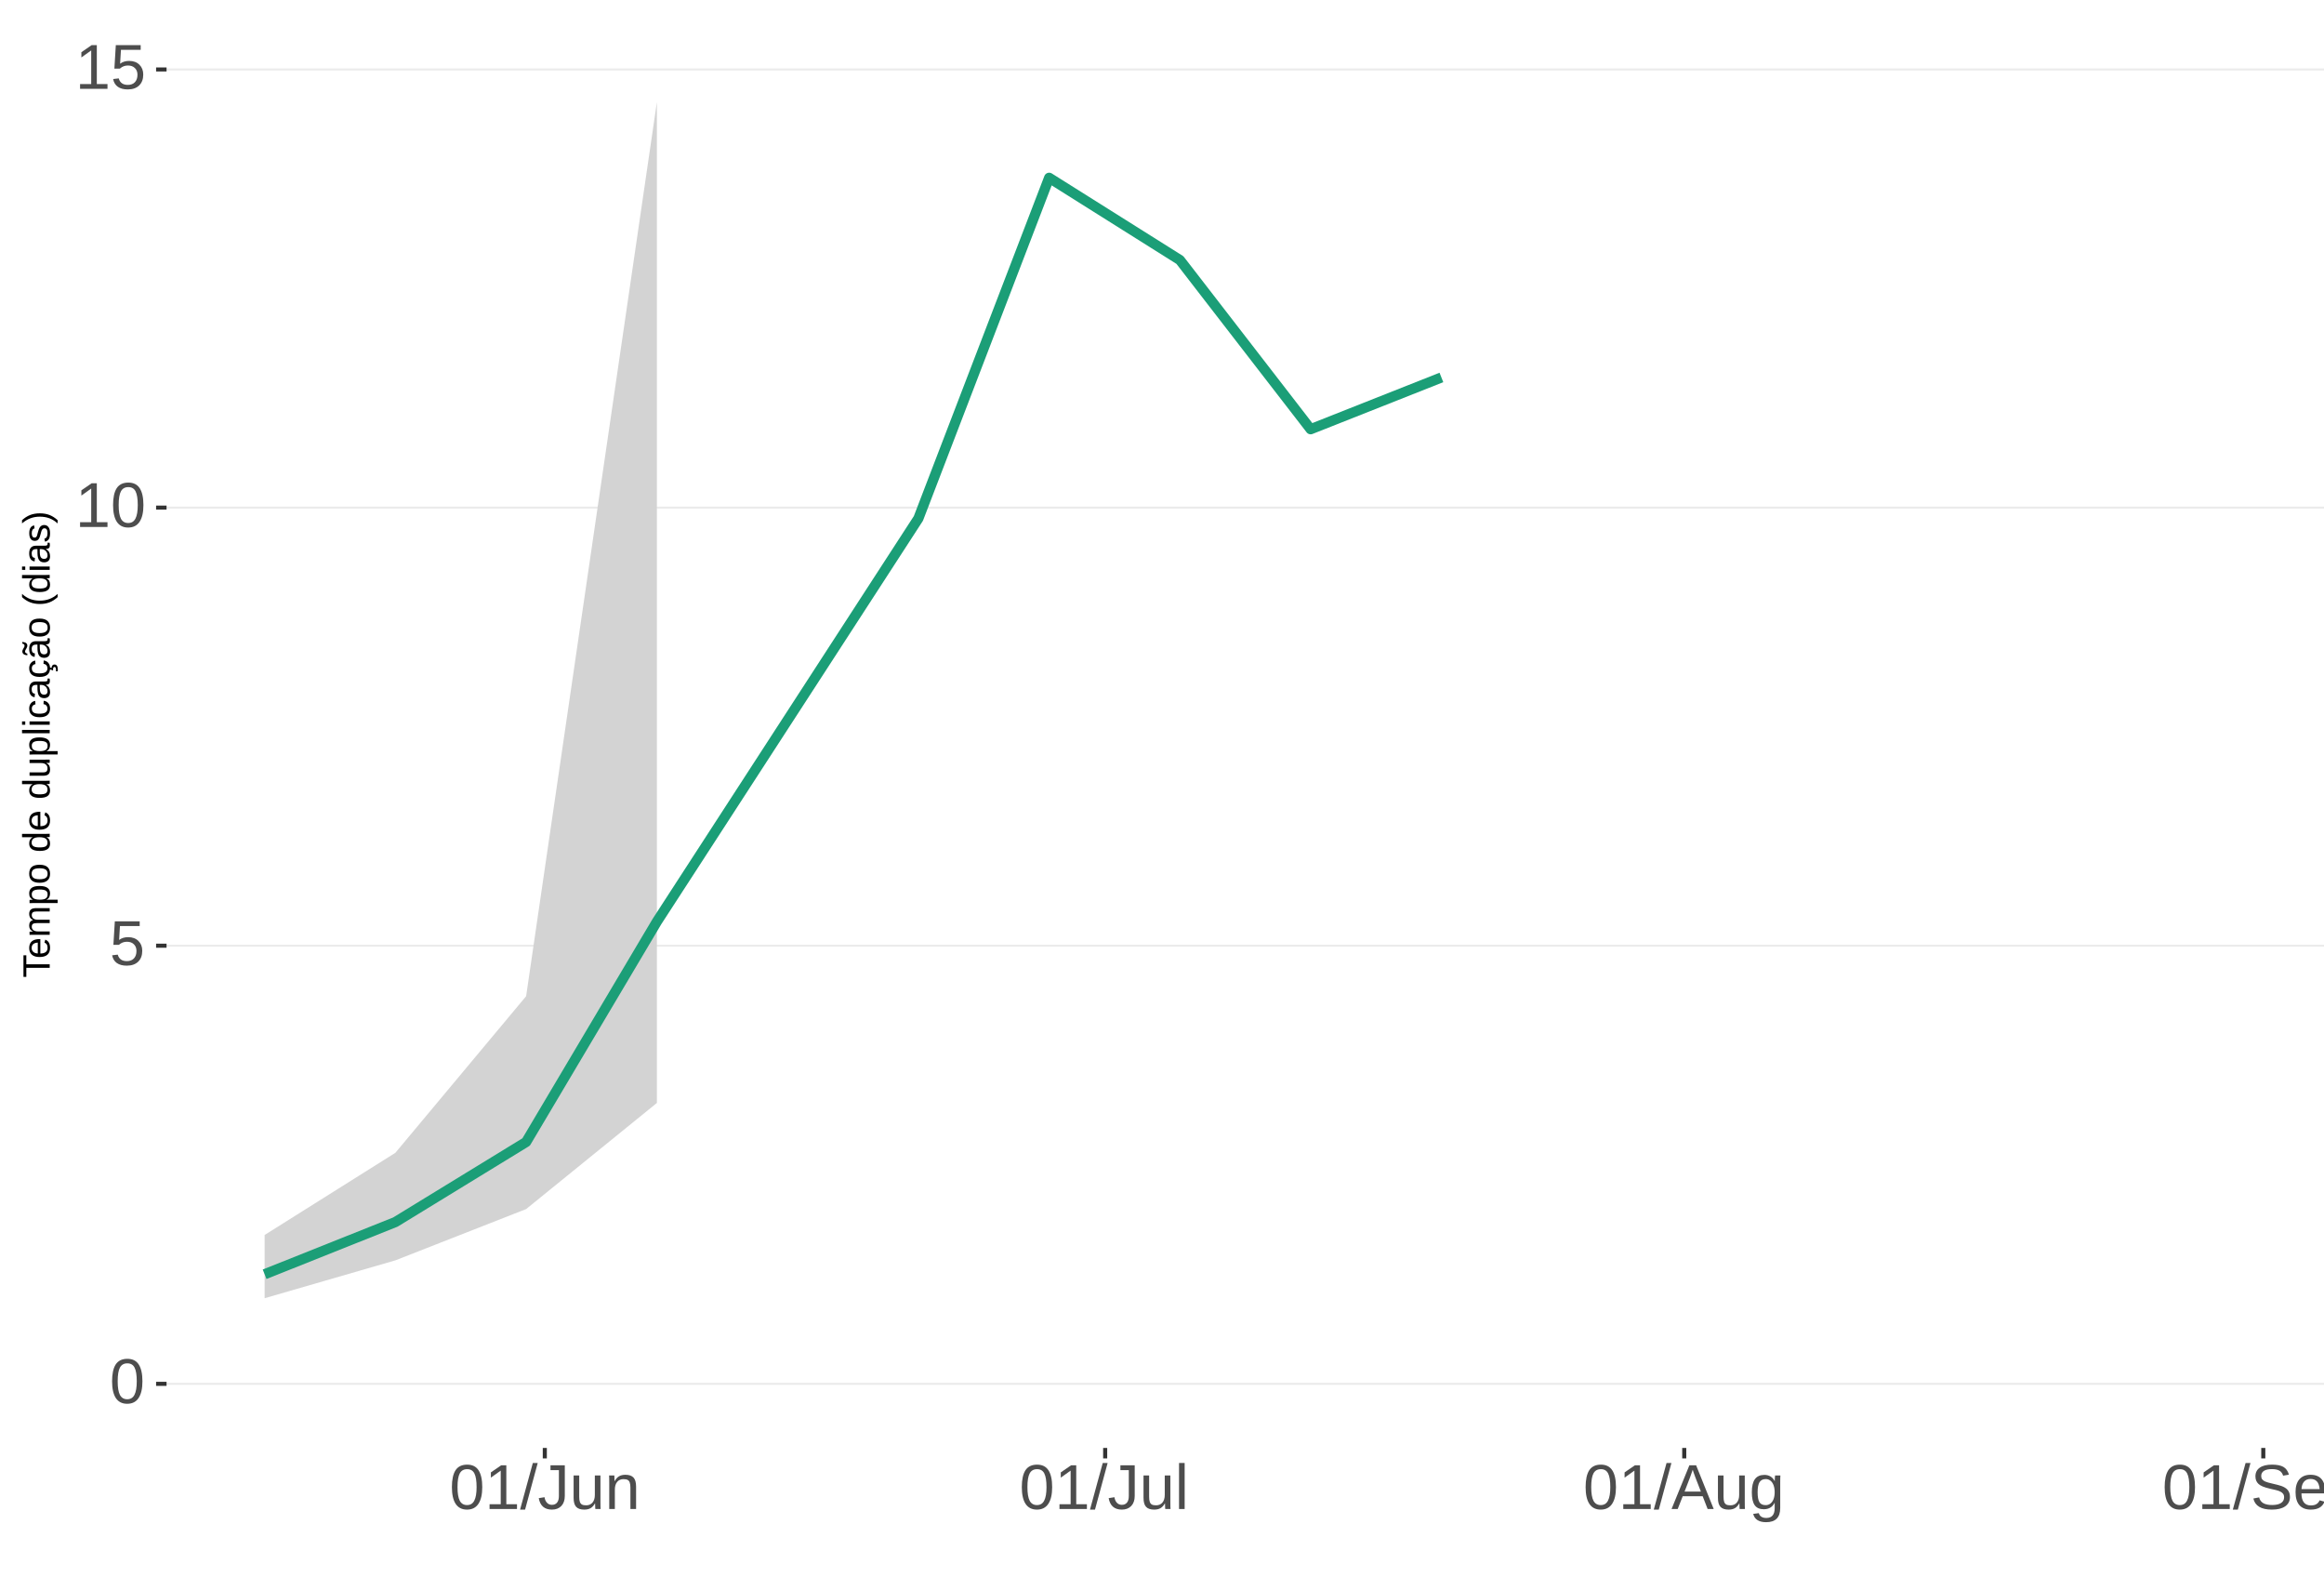
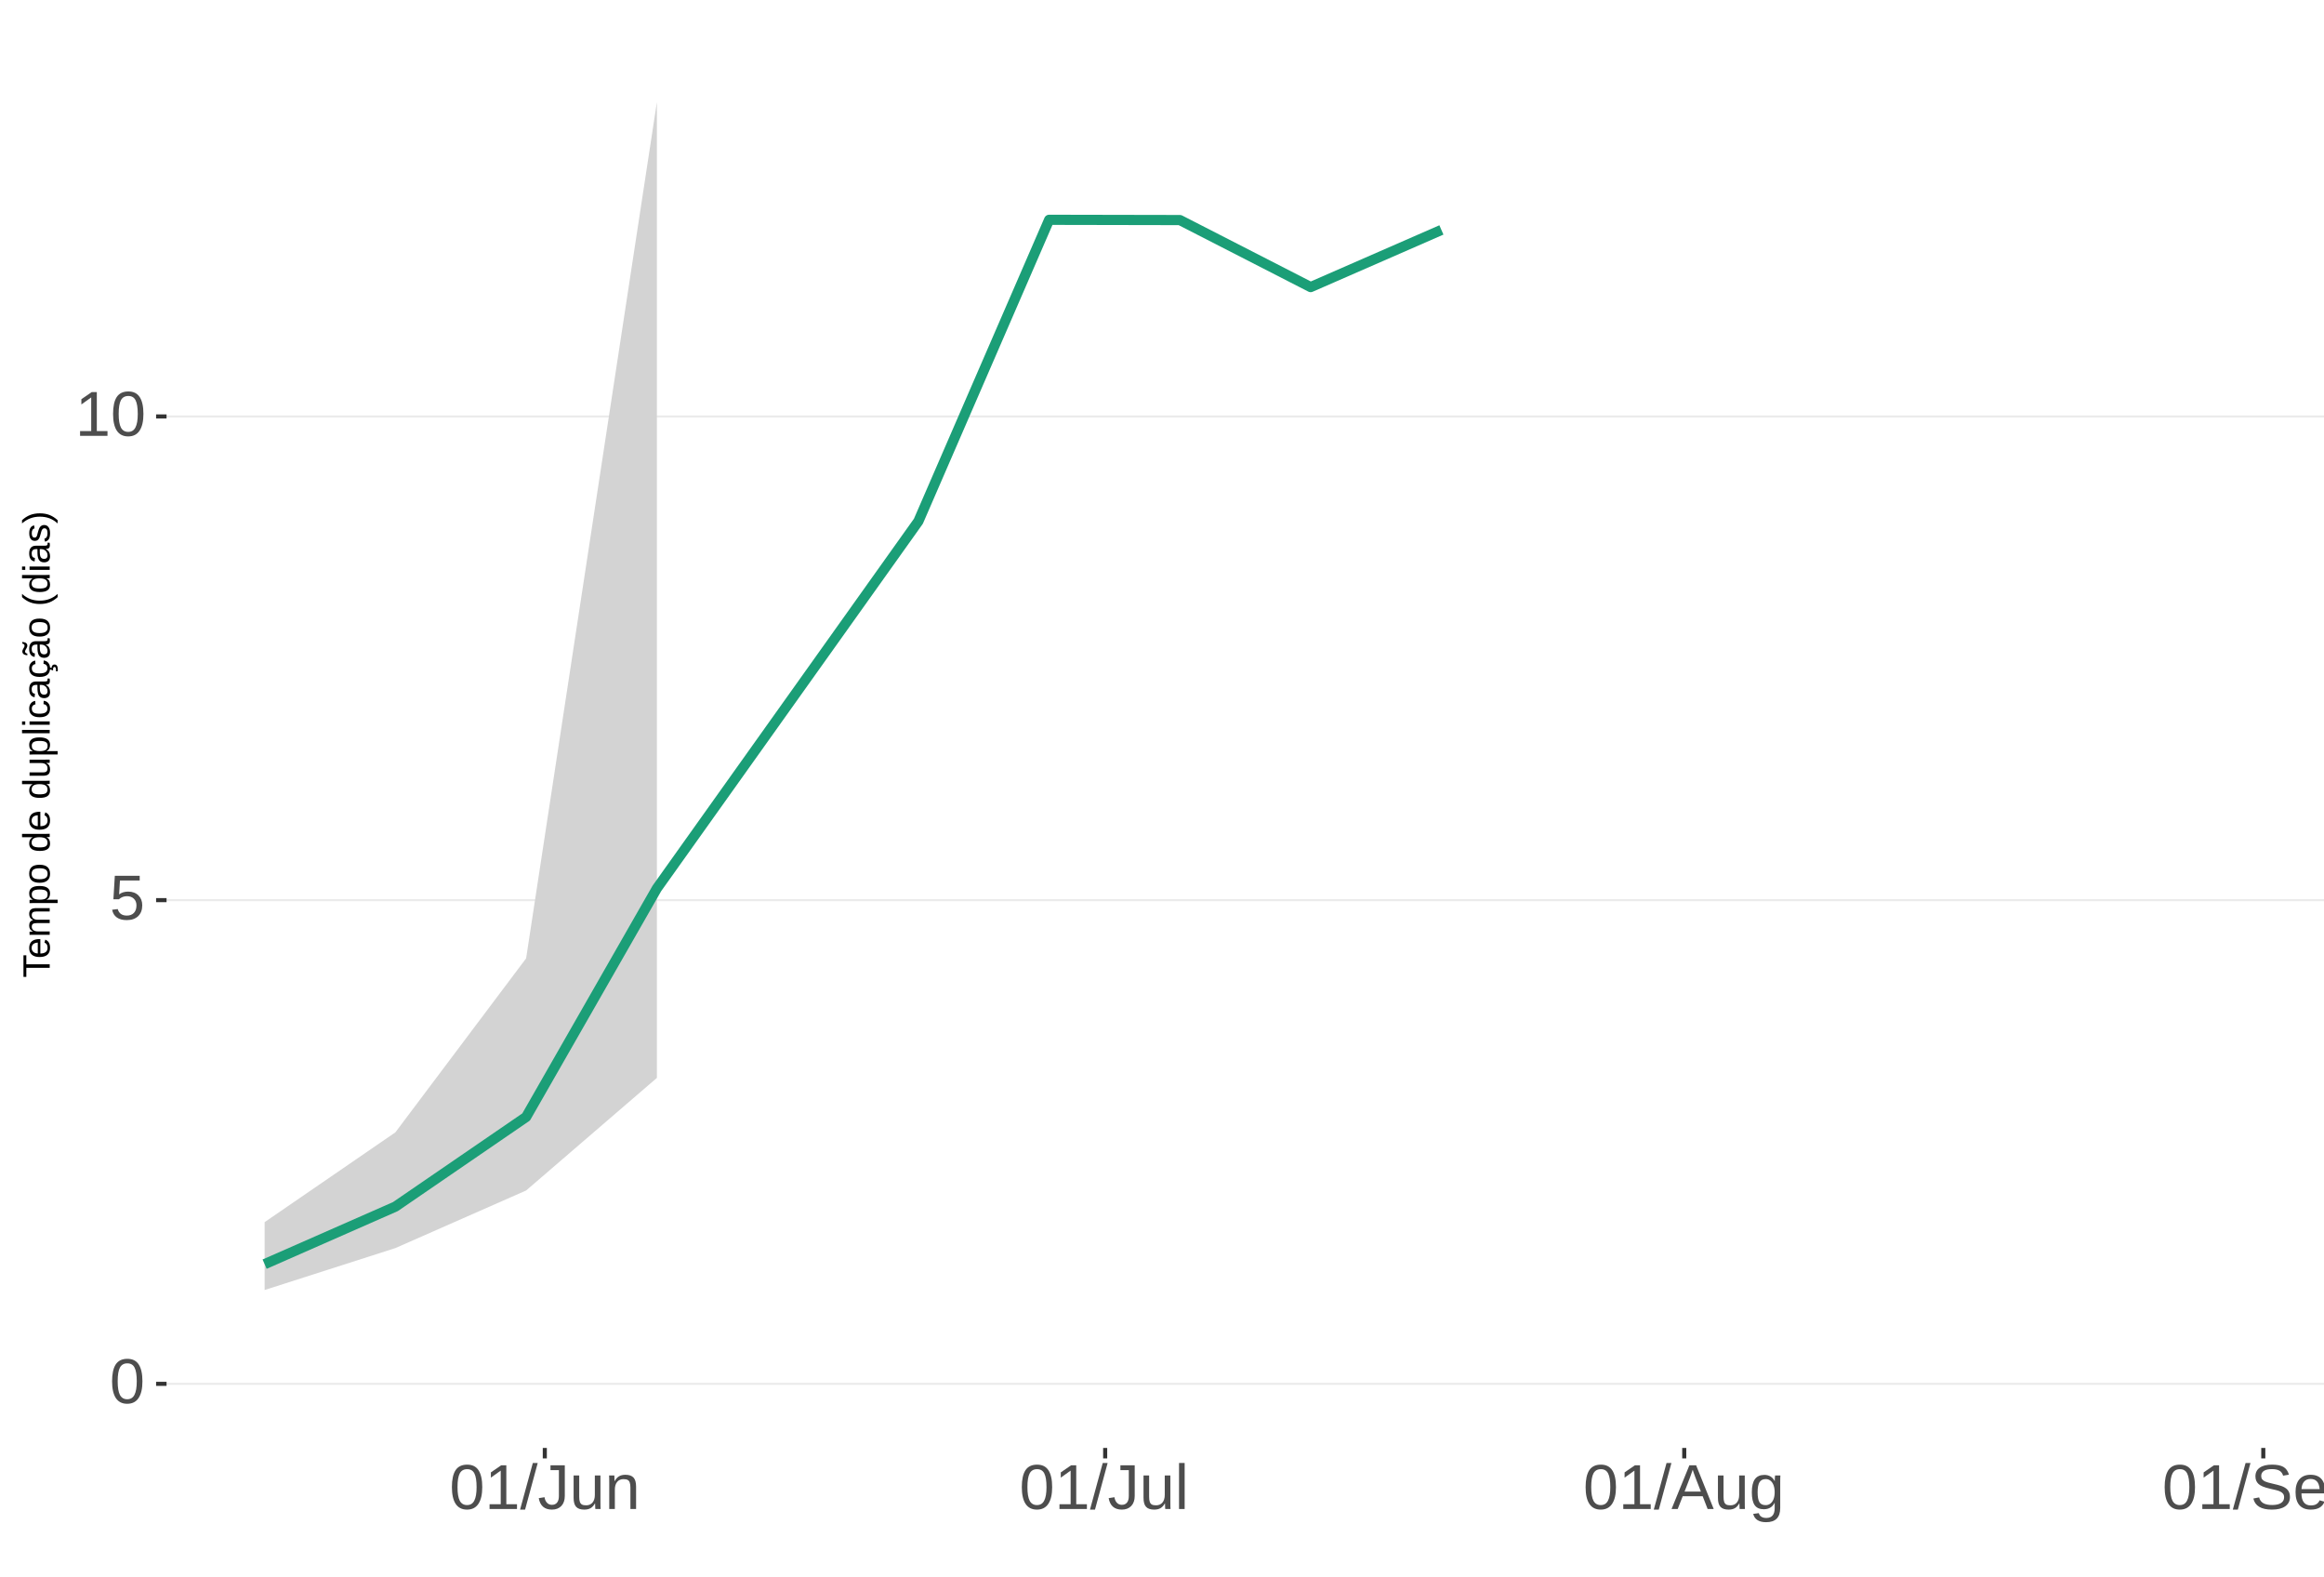
<svg xmlns="http://www.w3.org/2000/svg" xmlns:xlink="http://www.w3.org/1999/xlink" width="609pt" height="413pt" viewBox="0 0 609 413" version="1.1">
  <defs>
    <g>
      <symbol overflow="visible" id="glyph0-0">
        <path style="stroke:none;" d="M 1.672 -11.453 L 10.812 -11.453 L 10.812 0 L 1.672 0 Z M 2.281 -10.844 L 2.281 -0.625 L 10.203 -0.625 L 10.203 -10.844 Z M 2.281 -10.844 " />
      </symbol>
      <symbol overflow="visible" id="glyph0-1">
        <path style="stroke:none;" d="M 8.609 -5.734 C 8.609 -3.816 8.27 -2.352 7.594 -1.344 C 6.926 -0.344 5.93 0.156 4.609 0.156 C 3.297 0.156 2.305 -0.344 1.641 -1.344 C 0.984 -2.344 0.656 -3.805 0.656 -5.734 C 0.656 -7.703 0.973 -9.176 1.609 -10.156 C 2.254 -11.133 3.27 -11.625 4.656 -11.625 C 6.008 -11.625 7.004 -11.129 7.641 -10.141 C 8.285 -9.148 8.609 -7.68 8.609 -5.734 Z M 7.125 -5.734 C 7.125 -7.391 6.93 -8.586 6.547 -9.328 C 6.172 -10.066 5.539 -10.438 4.656 -10.438 C 3.758 -10.438 3.113 -10.07 2.719 -9.344 C 2.32 -8.613 2.125 -7.41 2.125 -5.734 C 2.125 -4.109 2.32 -2.914 2.719 -2.156 C 3.125 -1.406 3.758 -1.031 4.625 -1.031 C 5.488 -1.031 6.117 -1.414 6.516 -2.188 C 6.922 -2.957 7.125 -4.141 7.125 -5.734 Z M 7.125 -5.734 " />
      </symbol>
      <symbol overflow="visible" id="glyph0-2">
        <path style="stroke:none;" d="M 8.562 -3.734 C 8.562 -2.523 8.203 -1.57 7.484 -0.875 C 6.766 -0.188 5.77 0.156 4.5 0.156 C 3.426 0.156 2.562 -0.07 1.906 -0.531 C 1.25 -1 0.836 -1.676 0.672 -2.562 L 2.141 -2.734 C 2.453 -1.598 3.25 -1.031 4.531 -1.031 C 5.312 -1.031 5.926 -1.266 6.375 -1.734 C 6.82 -2.211 7.047 -2.867 7.047 -3.703 C 7.047 -4.422 6.82 -5 6.375 -5.438 C 5.926 -5.883 5.32 -6.109 4.562 -6.109 C 4.164 -6.109 3.797 -6.047 3.453 -5.922 C 3.109 -5.797 2.77 -5.586 2.438 -5.297 L 1 -5.297 L 1.375 -11.453 L 7.891 -11.453 L 7.891 -10.219 L 2.719 -10.219 L 2.5 -6.578 C 3.133 -7.066 3.922 -7.312 4.859 -7.312 C 5.992 -7.312 6.895 -6.977 7.562 -6.312 C 8.227 -5.656 8.562 -4.797 8.562 -3.734 Z M 8.562 -3.734 " />
      </symbol>
      <symbol overflow="visible" id="glyph0-3">
        <path style="stroke:none;" d="M 1.266 0 L 1.266 -1.25 L 4.188 -1.25 L 4.188 -10.062 L 1.609 -8.219 L 1.609 -9.594 L 4.312 -11.453 L 5.656 -11.453 L 5.656 -1.25 L 8.453 -1.25 L 8.453 0 Z M 1.266 0 " />
      </symbol>
      <symbol overflow="visible" id="glyph0-4">
        <path style="stroke:none;" d="M 0 0.156 L 3.344 -12.062 L 4.625 -12.062 L 1.312 0.156 Z M 0 0.156 " />
      </symbol>
      <symbol overflow="visible" id="glyph0-5">
        <path style="stroke:none;" d="M 3.719 0.156 C 1.781 0.156 0.629 -0.844 0.266 -2.844 L 1.781 -3.094 C 1.875 -2.469 2.094 -1.977 2.438 -1.625 C 2.781 -1.27 3.207 -1.094 3.719 -1.094 C 4.289 -1.094 4.738 -1.285 5.062 -1.672 C 5.383 -2.066 5.547 -2.641 5.547 -3.391 L 5.547 -10.188 L 3.344 -10.188 L 3.344 -11.453 L 7.094 -11.453 L 7.094 -3.422 C 7.094 -2.305 6.789 -1.43 6.188 -0.797 C 5.582 -0.16 4.758 0.156 3.719 0.156 Z M 3.719 0.156 " />
      </symbol>
      <symbol overflow="visible" id="glyph0-6">
        <path style="stroke:none;" d="M 2.547 -8.797 L 2.547 -3.219 C 2.547 -2.633 2.602 -2.18 2.719 -1.859 C 2.832 -1.547 3.016 -1.316 3.266 -1.172 C 3.516 -1.035 3.883 -0.969 4.375 -0.969 C 5.07 -0.969 5.625 -1.207 6.031 -1.688 C 6.438 -2.176 6.641 -2.848 6.641 -3.703 L 6.641 -8.797 L 8.109 -8.797 L 8.109 -1.875 C 8.109 -0.852 8.125 -0.227 8.156 0 L 6.781 0 C 6.77 -0.031 6.758 -0.102 6.75 -0.219 C 6.75 -0.344 6.742 -0.477 6.734 -0.625 C 6.723 -0.781 6.711 -1.07 6.703 -1.5 L 6.688 -1.5 C 6.352 -0.895 5.961 -0.469 5.516 -0.219 C 5.078 0.031 4.531 0.156 3.875 0.156 C 2.906 0.156 2.195 -0.082 1.75 -0.562 C 1.301 -1.039 1.078 -1.832 1.078 -2.938 L 1.078 -8.797 Z M 2.547 -8.797 " />
      </symbol>
      <symbol overflow="visible" id="glyph0-7">
        <path style="stroke:none;" d="M 6.703 0 L 6.703 -5.578 C 6.703 -6.16 6.645 -6.609 6.531 -6.922 C 6.426 -7.242 6.25 -7.473 6 -7.609 C 5.75 -7.754 5.379 -7.828 4.891 -7.828 C 4.191 -7.828 3.641 -7.586 3.234 -7.109 C 2.828 -6.629 2.625 -5.957 2.625 -5.094 L 2.625 0 L 1.156 0 L 1.156 -6.922 C 1.156 -7.941 1.141 -8.566 1.109 -8.797 L 2.484 -8.797 C 2.492 -8.773 2.5 -8.703 2.5 -8.578 C 2.508 -8.461 2.516 -8.328 2.516 -8.172 C 2.523 -8.016 2.535 -7.723 2.547 -7.297 L 2.578 -7.297 C 2.91 -7.898 3.297 -8.328 3.734 -8.578 C 4.18 -8.836 4.734 -8.969 5.391 -8.969 C 6.359 -8.969 7.066 -8.723 7.516 -8.234 C 7.961 -7.754 8.188 -6.961 8.188 -5.859 L 8.188 0 Z M 6.703 0 " />
      </symbol>
      <symbol overflow="visible" id="glyph0-8">
        <path style="stroke:none;" d="M 1.125 0 L 1.125 -12.062 L 2.594 -12.062 L 2.594 0 Z M 1.125 0 " />
      </symbol>
      <symbol overflow="visible" id="glyph0-9">
        <path style="stroke:none;" d="M 9.484 0 L 8.188 -3.344 L 2.953 -3.344 L 1.641 0 L 0.031 0 L 4.703 -11.453 L 6.469 -11.453 L 11.078 0 Z M 5.578 -10.281 L 5.5 -10.062 C 5.363 -9.613 5.16 -9.035 4.891 -8.328 L 3.438 -4.562 L 7.719 -4.562 L 6.25 -8.344 C 6.094 -8.719 5.941 -9.141 5.797 -9.609 Z M 5.578 -10.281 " />
      </symbol>
      <symbol overflow="visible" id="glyph0-10">
        <path style="stroke:none;" d="M 4.453 3.453 C 3.492 3.453 2.727 3.266 2.156 2.891 C 1.594 2.516 1.227 1.977 1.062 1.281 L 2.531 1.078 C 2.633 1.484 2.852 1.797 3.188 2.016 C 3.52 2.234 3.957 2.344 4.5 2.344 C 5.957 2.344 6.688 1.488 6.688 -0.219 L 6.688 -1.641 L 6.672 -1.641 C 6.391 -1.066 6.008 -0.641 5.531 -0.359 C 5.051 -0.078 4.488 0.062 3.844 0.062 C 2.758 0.062 1.961 -0.289 1.453 -1 C 0.953 -1.719 0.703 -2.848 0.703 -4.391 C 0.703 -5.941 0.973 -7.086 1.516 -7.828 C 2.055 -8.566 2.883 -8.938 4 -8.938 C 4.625 -8.938 5.164 -8.789 5.625 -8.5 C 6.082 -8.219 6.438 -7.816 6.688 -7.297 L 6.703 -7.297 C 6.703 -7.461 6.711 -7.742 6.734 -8.141 C 6.754 -8.547 6.773 -8.766 6.797 -8.797 L 8.188 -8.797 C 8.156 -8.504 8.141 -7.898 8.141 -6.984 L 8.141 -0.25 C 8.141 2.219 6.91 3.453 4.453 3.453 Z M 6.688 -4.406 C 6.688 -5.113 6.586 -5.727 6.391 -6.25 C 6.191 -6.77 5.914 -7.164 5.562 -7.438 C 5.207 -7.707 4.805 -7.844 4.359 -7.844 C 3.609 -7.844 3.062 -7.57 2.719 -7.031 C 2.383 -6.488 2.219 -5.613 2.219 -4.406 C 2.219 -3.195 2.375 -2.328 2.688 -1.797 C 3.008 -1.273 3.555 -1.016 4.328 -1.016 C 4.797 -1.016 5.207 -1.148 5.562 -1.422 C 5.914 -1.691 6.191 -2.078 6.391 -2.578 C 6.586 -3.086 6.688 -3.695 6.688 -4.406 Z M 6.688 -4.406 " />
      </symbol>
      <symbol overflow="visible" id="glyph0-11">
        <path style="stroke:none;" d="M 10.344 -3.156 C 10.344 -2.102 9.926 -1.285 9.094 -0.703 C 8.27 -0.129 7.109 0.156 5.609 0.156 C 2.816 0.156 1.195 -0.812 0.75 -2.75 L 2.266 -3.047 C 2.43 -2.359 2.797 -1.852 3.359 -1.531 C 3.93 -1.207 4.703 -1.047 5.672 -1.047 C 6.672 -1.047 7.441 -1.219 7.984 -1.562 C 8.535 -1.906 8.812 -2.41 8.812 -3.078 C 8.812 -3.453 8.723 -3.754 8.547 -3.984 C 8.379 -4.223 8.141 -4.414 7.828 -4.562 C 7.523 -4.719 7.156 -4.848 6.719 -4.953 C 6.289 -5.055 5.816 -5.164 5.297 -5.281 C 4.391 -5.488 3.703 -5.691 3.234 -5.891 C 2.766 -6.086 2.395 -6.305 2.125 -6.547 C 1.852 -6.797 1.645 -7.086 1.5 -7.422 C 1.363 -7.754 1.297 -8.133 1.297 -8.562 C 1.297 -9.539 1.672 -10.297 2.422 -10.828 C 3.172 -11.359 4.242 -11.625 5.641 -11.625 C 6.941 -11.625 7.938 -11.426 8.625 -11.031 C 9.312 -10.633 9.797 -9.957 10.078 -9 L 8.547 -8.734 C 8.379 -9.336 8.055 -9.773 7.578 -10.047 C 7.109 -10.316 6.457 -10.453 5.625 -10.453 C 4.707 -10.453 4.008 -10.301 3.531 -10 C 3.051 -9.695 2.812 -9.242 2.812 -8.641 C 2.812 -8.285 2.898 -7.992 3.078 -7.766 C 3.266 -7.535 3.535 -7.344 3.891 -7.188 C 4.242 -7.031 4.945 -6.832 6 -6.594 C 6.352 -6.508 6.703 -6.426 7.047 -6.344 C 7.398 -6.258 7.738 -6.16 8.062 -6.047 C 8.383 -5.93 8.68 -5.797 8.953 -5.641 C 9.234 -5.484 9.477 -5.289 9.688 -5.062 C 9.895 -4.832 10.055 -4.562 10.172 -4.25 C 10.285 -3.945 10.344 -3.582 10.344 -3.156 Z M 10.344 -3.156 " />
      </symbol>
      <symbol overflow="visible" id="glyph0-12">
        <path style="stroke:none;" d="M 2.25 -4.094 C 2.25 -3.082 2.457 -2.301 2.875 -1.75 C 3.289 -1.207 3.898 -0.938 4.703 -0.938 C 5.336 -0.938 5.844 -1.062 6.219 -1.312 C 6.602 -1.57 6.863 -1.895 7 -2.281 L 8.281 -1.922 C 7.758 -0.535 6.566 0.156 4.703 0.156 C 3.398 0.156 2.406 -0.227 1.719 -1 C 1.039 -1.77 0.703 -2.922 0.703 -4.453 C 0.703 -5.91 1.039 -7.023 1.719 -7.797 C 2.406 -8.578 3.379 -8.969 4.641 -8.969 C 7.223 -8.969 8.516 -7.406 8.516 -4.281 L 8.516 -4.094 Z M 7.016 -5.219 C 6.93 -6.145 6.691 -6.816 6.297 -7.234 C 5.91 -7.66 5.352 -7.875 4.625 -7.875 C 3.906 -7.875 3.336 -7.633 2.922 -7.156 C 2.516 -6.688 2.297 -6.039 2.266 -5.219 Z M 7.016 -5.219 " />
      </symbol>
      <symbol overflow="visible" id="glyph0-13">
        <path style="stroke:none;" d="M 8.562 -4.438 C 8.562 -1.375 7.484 0.156 5.328 0.156 C 3.973 0.156 3.062 -0.348 2.594 -1.359 L 2.547 -1.359 C 2.578 -1.316 2.594 -0.859 2.594 0.016 L 2.594 3.453 L 1.125 3.453 L 1.125 -7 C 1.125 -7.906 1.109 -8.504 1.078 -8.797 L 2.484 -8.797 C 2.492 -8.773 2.504 -8.695 2.516 -8.562 C 2.523 -8.438 2.535 -8.234 2.547 -7.953 C 2.555 -7.68 2.562 -7.492 2.562 -7.391 L 2.609 -7.391 C 2.867 -7.93 3.211 -8.328 3.641 -8.578 C 4.066 -8.828 4.629 -8.953 5.328 -8.953 C 6.41 -8.953 7.219 -8.586 7.75 -7.859 C 8.289 -7.141 8.562 -6 8.562 -4.438 Z M 7.031 -4.406 C 7.031 -5.633 6.863 -6.508 6.531 -7.031 C 6.195 -7.562 5.672 -7.828 4.953 -7.828 C 4.367 -7.828 3.91 -7.703 3.578 -7.453 C 3.254 -7.211 3.008 -6.832 2.844 -6.312 C 2.676 -5.789 2.594 -5.117 2.594 -4.297 C 2.594 -3.141 2.773 -2.285 3.141 -1.734 C 3.504 -1.191 4.102 -0.922 4.938 -0.922 C 5.664 -0.922 6.195 -1.188 6.531 -1.719 C 6.863 -2.25 7.031 -3.145 7.031 -4.406 Z M 7.031 -4.406 " />
      </symbol>
      <symbol overflow="visible" id="glyph1-0">
        <path style="stroke:none;" d="M -6.875 -1 L -6.875 -6.5 L 0 -6.5 L 0 -1 Z M -6.516 -1.375 L -0.375 -1.375 L -0.375 -6.125 L -6.516 -6.125 Z M -6.516 -1.375 " />
      </symbol>
      <symbol overflow="visible" id="glyph1-1">
        <path style="stroke:none;" d="M -6.125 -3.516 L 0 -3.516 L 0 -2.594 L -6.125 -2.594 L -6.125 -0.219 L -6.875 -0.219 L -6.875 -5.875 L -6.125 -5.875 Z M -6.125 -3.516 " />
      </symbol>
      <symbol overflow="visible" id="glyph1-2">
        <path style="stroke:none;" d="M -2.453 -1.344 C -1.848 -1.344 -1.379 -1.469 -1.047 -1.719 C -0.723 -1.969 -0.562 -2.336 -0.562 -2.828 C -0.562 -3.203 -0.633 -3.504 -0.781 -3.734 C -0.938 -3.961 -1.133 -4.117 -1.375 -4.203 L -1.156 -4.969 C -0.32 -4.656 0.094 -3.941 0.094 -2.828 C 0.094 -2.047 -0.133 -1.445 -0.594 -1.031 C -1.062 -0.625 -1.754 -0.422 -2.672 -0.422 C -3.547 -0.422 -4.211 -0.625 -4.672 -1.031 C -5.141 -1.445 -5.375 -2.031 -5.375 -2.781 C -5.375 -4.344 -4.441 -5.125 -2.578 -5.125 L -2.453 -5.125 Z M -3.125 -4.203 C -3.688 -4.16 -4.094 -4.02 -4.344 -3.781 C -4.602 -3.551 -4.734 -3.219 -4.734 -2.781 C -4.734 -2.352 -4.586 -2.016 -4.297 -1.766 C -4.016 -1.516 -3.625 -1.379 -3.125 -1.359 Z M -3.125 -4.203 " />
      </symbol>
      <symbol overflow="visible" id="glyph1-3">
        <path style="stroke:none;" d="M 0 -3.75 L -3.344 -3.75 C -3.852 -3.75 -4.207 -3.676 -4.406 -3.531 C -4.602 -3.395 -4.703 -3.145 -4.703 -2.781 C -4.703 -2.406 -4.555 -2.109 -4.266 -1.891 C -3.984 -1.672 -3.582 -1.562 -3.062 -1.562 L 0 -1.562 L 0 -0.688 L -4.156 -0.688 C -4.77 -0.688 -5.145 -0.68 -5.281 -0.672 L -5.281 -1.5 C -5.27 -1.5 -5.227 -1.5 -5.156 -1.5 C -5.082 -1.508 -5 -1.516 -4.906 -1.516 C -4.812 -1.523 -4.633 -1.531 -4.375 -1.531 L -4.375 -1.547 C -4.75 -1.734 -5.008 -1.945 -5.156 -2.188 C -5.301 -2.438 -5.375 -2.738 -5.375 -3.094 C -5.375 -3.488 -5.297 -3.801 -5.141 -4.031 C -4.984 -4.27 -4.727 -4.438 -4.375 -4.531 L -4.375 -4.547 C -4.727 -4.723 -4.984 -4.941 -5.141 -5.203 C -5.297 -5.461 -5.375 -5.773 -5.375 -6.141 C -5.375 -6.672 -5.227 -7.055 -4.938 -7.297 C -4.656 -7.547 -4.18 -7.672 -3.516 -7.672 L 0 -7.672 L 0 -6.797 L -3.344 -6.797 C -3.852 -6.797 -4.207 -6.723 -4.406 -6.578 C -4.602 -6.441 -4.703 -6.191 -4.703 -5.828 C -4.703 -5.453 -4.555 -5.156 -4.266 -4.938 C -3.984 -4.727 -3.582 -4.625 -3.062 -4.625 L 0 -4.625 Z M 0 -3.75 " />
      </symbol>
      <symbol overflow="visible" id="glyph1-4">
        <path style="stroke:none;" d="M -2.672 -5.141 C -0.828 -5.141 0.094 -4.492 0.094 -3.203 C 0.094 -2.391 -0.211 -1.844 -0.828 -1.562 L -0.828 -1.531 C -0.797 -1.539 -0.516 -1.547 0.016 -1.547 L 2.078 -1.547 L 2.078 -0.672 L -4.203 -0.672 C -4.742 -0.672 -5.102 -0.66 -5.281 -0.641 L -5.281 -1.5 C -5.27 -1.5 -5.223 -1.5 -5.141 -1.5 C -5.066 -1.508 -4.945 -1.52 -4.781 -1.531 C -4.613 -1.539 -4.5 -1.547 -4.438 -1.547 L -4.438 -1.562 C -4.758 -1.719 -4.992 -1.922 -5.141 -2.172 C -5.297 -2.43 -5.375 -2.773 -5.375 -3.203 C -5.375 -3.848 -5.156 -4.332 -4.719 -4.656 C -4.281 -4.977 -3.598 -5.141 -2.672 -5.141 Z M -2.641 -4.219 C -3.379 -4.219 -3.906 -4.117 -4.219 -3.922 C -4.539 -3.723 -4.703 -3.406 -4.703 -2.969 C -4.703 -2.625 -4.629 -2.352 -4.484 -2.156 C -4.336 -1.957 -4.109 -1.805 -3.797 -1.703 C -3.484 -1.598 -3.078 -1.547 -2.578 -1.547 C -1.879 -1.547 -1.363 -1.656 -1.031 -1.875 C -0.707 -2.102 -0.547 -2.469 -0.547 -2.969 C -0.547 -3.406 -0.707 -3.723 -1.031 -3.922 C -1.352 -4.117 -1.891 -4.219 -2.641 -4.219 Z M -2.641 -4.219 " />
      </symbol>
      <symbol overflow="visible" id="glyph1-5">
        <path style="stroke:none;" d="M -2.641 -5.141 C -1.723 -5.141 -1.035 -4.938 -0.578 -4.531 C -0.129 -4.125 0.094 -3.535 0.094 -2.766 C 0.094 -1.992 -0.141 -1.41 -0.609 -1.016 C -1.078 -0.617 -1.754 -0.422 -2.641 -0.422 C -4.461 -0.422 -5.375 -1.207 -5.375 -2.781 C -5.375 -3.594 -5.148 -4.188 -4.703 -4.562 C -4.266 -4.945 -3.578 -5.141 -2.641 -5.141 Z M -2.641 -4.219 C -3.367 -4.219 -3.898 -4.109 -4.234 -3.891 C -4.566 -3.672 -4.734 -3.305 -4.734 -2.797 C -4.734 -2.285 -4.562 -1.914 -4.219 -1.688 C -3.883 -1.457 -3.359 -1.344 -2.641 -1.344 C -1.953 -1.344 -1.43 -1.453 -1.078 -1.672 C -0.723 -1.898 -0.547 -2.258 -0.547 -2.75 C -0.547 -3.281 -0.711 -3.656 -1.047 -3.875 C -1.391 -4.102 -1.922 -4.219 -2.641 -4.219 Z M -2.641 -4.219 " />
      </symbol>
      <symbol overflow="visible" id="glyph1-6">
        <path style="stroke:none;" d="" />
      </symbol>
      <symbol overflow="visible" id="glyph1-7">
        <path style="stroke:none;" d="M -0.844 -4.016 C -0.508 -3.848 -0.27 -3.629 -0.125 -3.359 C 0.02 -3.086 0.094 -2.754 0.094 -2.359 C 0.094 -1.691 -0.129 -1.203 -0.578 -0.891 C -1.023 -0.578 -1.707 -0.422 -2.625 -0.422 C -4.457 -0.422 -5.375 -1.066 -5.375 -2.359 C -5.375 -2.766 -5.301 -3.098 -5.156 -3.359 C -5.008 -3.629 -4.781 -3.848 -4.469 -4.016 L -7.25 -4.016 L -7.25 -4.891 L -1.094 -4.891 C -0.539 -4.891 -0.176 -4.898 0 -4.922 L 0 -4.078 C -0.051 -4.066 -0.172 -4.055 -0.359 -4.047 C -0.547 -4.035 -0.707 -4.031 -0.844 -4.031 Z M -2.641 -1.344 C -1.898 -1.344 -1.367 -1.438 -1.047 -1.625 C -0.734 -1.82 -0.578 -2.145 -0.578 -2.594 C -0.578 -3.082 -0.75 -3.441 -1.094 -3.672 C -1.438 -3.898 -1.973 -4.016 -2.703 -4.016 C -3.398 -4.016 -3.91 -3.898 -4.234 -3.672 C -4.566 -3.441 -4.734 -3.082 -4.734 -2.594 C -4.734 -2.156 -4.566 -1.836 -4.234 -1.641 C -3.91 -1.441 -3.379 -1.344 -2.641 -1.344 Z M -2.641 -1.344 " />
      </symbol>
      <symbol overflow="visible" id="glyph1-8">
        <path style="stroke:none;" d="M -5.281 -1.531 L -1.938 -1.531 C -1.582 -1.531 -1.305 -1.562 -1.109 -1.625 C -0.922 -1.695 -0.785 -1.805 -0.703 -1.953 C -0.617 -2.109 -0.578 -2.332 -0.578 -2.625 C -0.578 -3.039 -0.723 -3.367 -1.016 -3.609 C -1.305 -3.859 -1.707 -3.984 -2.219 -3.984 L -5.281 -3.984 L -5.281 -4.875 L -1.125 -4.875 C -0.508 -4.875 -0.133 -4.879 0 -4.891 L 0 -4.062 C -0.02 -4.062 -0.062 -4.055 -0.125 -4.047 C -0.195 -4.047 -0.281 -4.039 -0.375 -4.031 C -0.469 -4.031 -0.645 -4.031 -0.906 -4.031 L -0.906 -4.016 C -0.539 -3.816 -0.281 -3.582 -0.125 -3.312 C 0.02 -3.051 0.094 -2.723 0.094 -2.328 C 0.094 -1.742 -0.047 -1.316 -0.328 -1.047 C -0.617 -0.785 -1.098 -0.656 -1.766 -0.656 L -5.281 -0.656 Z M -5.281 -1.531 " />
      </symbol>
      <symbol overflow="visible" id="glyph1-9">
        <path style="stroke:none;" d="M 0 -0.672 L -7.25 -0.672 L -7.25 -1.547 L 0 -1.547 Z M 0 -0.672 " />
      </symbol>
      <symbol overflow="visible" id="glyph1-10">
        <path style="stroke:none;" d="M -6.406 -0.672 L -7.25 -0.672 L -7.25 -1.547 L -6.406 -1.547 Z M 0 -0.672 L -5.281 -0.672 L -5.281 -1.547 L 0 -1.547 Z M 0 -0.672 " />
      </symbol>
      <symbol overflow="visible" id="glyph1-11">
        <path style="stroke:none;" d="M -2.672 -1.344 C -1.961 -1.344 -1.438 -1.453 -1.094 -1.672 C -0.758 -1.891 -0.594 -2.223 -0.594 -2.672 C -0.594 -2.984 -0.676 -3.242 -0.844 -3.453 C -1.02 -3.672 -1.281 -3.801 -1.625 -3.844 L -1.578 -4.734 C -1.066 -4.672 -0.66 -4.457 -0.359 -4.094 C -0.055 -3.727 0.094 -3.266 0.094 -2.703 C 0.094 -1.961 -0.133 -1.395 -0.594 -1 C -1.062 -0.613 -1.742 -0.422 -2.641 -0.422 C -3.535 -0.422 -4.211 -0.613 -4.672 -1 C -5.141 -1.395 -5.375 -1.957 -5.375 -2.688 C -5.375 -3.227 -5.234 -3.676 -4.953 -4.031 C -4.68 -4.395 -4.297 -4.617 -3.797 -4.703 L -3.734 -3.797 C -4.023 -3.754 -4.254 -3.641 -4.422 -3.453 C -4.598 -3.266 -4.688 -3.004 -4.688 -2.672 C -4.688 -2.203 -4.531 -1.863 -4.219 -1.656 C -3.914 -1.445 -3.398 -1.344 -2.672 -1.344 Z M -2.672 -1.344 " />
      </symbol>
      <symbol overflow="visible" id="glyph1-12">
        <path style="stroke:none;" d="M 0.094 -2.016 C 0.094 -1.484 -0.047 -1.082 -0.328 -0.812 C -0.609 -0.551 -0.988 -0.422 -1.469 -0.422 C -2.02 -0.422 -2.441 -0.598 -2.734 -0.953 C -3.023 -1.316 -3.18 -1.898 -3.203 -2.703 L -3.219 -3.891 L -3.516 -3.891 C -3.941 -3.891 -4.25 -3.797 -4.438 -3.609 C -4.625 -3.43 -4.719 -3.148 -4.719 -2.766 C -4.719 -2.367 -4.648 -2.078 -4.516 -1.891 C -4.379 -1.711 -4.164 -1.609 -3.875 -1.578 L -3.953 -0.656 C -4.898 -0.812 -5.375 -1.52 -5.375 -2.781 C -5.375 -3.445 -5.223 -3.945 -4.922 -4.281 C -4.617 -4.613 -4.18 -4.781 -3.609 -4.781 L -1.328 -4.781 C -1.066 -4.781 -0.867 -4.812 -0.734 -4.875 C -0.609 -4.945 -0.547 -5.082 -0.547 -5.281 C -0.547 -5.363 -0.555 -5.457 -0.578 -5.562 L -0.031 -5.562 C 0.02 -5.344 0.047 -5.117 0.047 -4.891 C 0.047 -4.555 -0.035 -4.316 -0.203 -4.172 C -0.379 -4.023 -0.648 -3.941 -1.016 -3.922 L -1.016 -3.891 C -0.609 -3.672 -0.32 -3.41 -0.156 -3.109 C 0.008 -2.805 0.094 -2.441 0.094 -2.016 Z M -0.562 -2.219 C -0.562 -2.539 -0.633 -2.828 -0.781 -3.078 C -0.926 -3.328 -1.125 -3.523 -1.375 -3.672 C -1.633 -3.816 -1.898 -3.891 -2.172 -3.891 L -2.609 -3.891 L -2.594 -2.938 C -2.582 -2.52 -2.535 -2.203 -2.453 -1.984 C -2.379 -1.773 -2.258 -1.613 -2.094 -1.5 C -1.938 -1.383 -1.723 -1.328 -1.453 -1.328 C -1.172 -1.328 -0.953 -1.406 -0.797 -1.562 C -0.641 -1.719 -0.562 -1.938 -0.562 -2.219 Z M -0.562 -2.219 " />
      </symbol>
      <symbol overflow="visible" id="glyph1-13">
        <path style="stroke:none;" d="M -2.672 -1.344 C -1.961 -1.344 -1.438 -1.453 -1.094 -1.672 C -0.758 -1.891 -0.594 -2.223 -0.594 -2.672 C -0.594 -2.984 -0.676 -3.242 -0.844 -3.453 C -1.02 -3.672 -1.281 -3.801 -1.625 -3.844 L -1.578 -4.734 C -1.066 -4.672 -0.66 -4.457 -0.359 -4.094 C -0.055 -3.727 0.094 -3.266 0.094 -2.703 C 0.094 -1.961 -0.133 -1.395 -0.594 -1 C -1.062 -0.613 -1.742 -0.422 -2.641 -0.422 C -3.535 -0.422 -4.211 -0.613 -4.672 -1 C -5.141 -1.395 -5.375 -1.957 -5.375 -2.688 C -5.375 -3.227 -5.234 -3.676 -4.953 -4.031 C -4.68 -4.395 -4.297 -4.617 -3.797 -4.703 L -3.734 -3.797 C -4.023 -3.754 -4.254 -3.641 -4.422 -3.453 C -4.598 -3.266 -4.688 -3.004 -4.688 -2.672 C -4.688 -2.203 -4.531 -1.863 -4.219 -1.656 C -3.914 -1.445 -3.398 -1.344 -2.672 -1.344 Z M 1.234 -3.672 C 1.828 -3.672 2.125 -3.223 2.125 -2.328 C 2.125 -2.148 2.113 -2.004 2.094 -1.891 L 1.625 -1.891 C 1.645 -2.055 1.656 -2.195 1.656 -2.312 C 1.656 -2.789 1.52 -3.031 1.25 -3.031 C 1 -3.031 0.875 -2.812 0.875 -2.375 C 0.875 -2.238 0.879 -2.148 0.891 -2.109 L 0 -2.422 L 0 -2.938 L 0.484 -2.75 C 0.492 -3.062 0.566 -3.289 0.703 -3.438 C 0.836 -3.594 1.016 -3.672 1.234 -3.672 Z M 1.234 -3.672 " />
      </symbol>
      <symbol overflow="visible" id="glyph1-14">
        <path style="stroke:none;" d="M 0.094 -2.016 C 0.094 -1.484 -0.047 -1.082 -0.328 -0.812 C -0.609 -0.551 -0.988 -0.422 -1.469 -0.422 C -2.02 -0.422 -2.441 -0.598 -2.734 -0.953 C -3.023 -1.316 -3.18 -1.898 -3.203 -2.703 L -3.219 -3.891 L -3.516 -3.891 C -3.941 -3.891 -4.25 -3.797 -4.438 -3.609 C -4.625 -3.43 -4.719 -3.148 -4.719 -2.766 C -4.719 -2.367 -4.648 -2.078 -4.516 -1.891 C -4.379 -1.711 -4.164 -1.609 -3.875 -1.578 L -3.953 -0.656 C -4.898 -0.812 -5.375 -1.52 -5.375 -2.781 C -5.375 -3.445 -5.223 -3.945 -4.922 -4.281 C -4.617 -4.613 -4.18 -4.781 -3.609 -4.781 L -1.328 -4.781 C -1.066 -4.781 -0.867 -4.812 -0.734 -4.875 C -0.609 -4.945 -0.547 -5.082 -0.547 -5.281 C -0.547 -5.363 -0.555 -5.457 -0.578 -5.562 L -0.031 -5.562 C 0.02 -5.344 0.047 -5.117 0.047 -4.891 C 0.047 -4.555 -0.035 -4.316 -0.203 -4.172 C -0.379 -4.023 -0.648 -3.941 -1.016 -3.922 L -1.016 -3.891 C -0.609 -3.672 -0.32 -3.41 -0.156 -3.109 C 0.008 -2.805 0.094 -2.441 0.094 -2.016 Z M -0.562 -2.219 C -0.562 -2.539 -0.633 -2.828 -0.781 -3.078 C -0.926 -3.328 -1.125 -3.523 -1.375 -3.672 C -1.633 -3.816 -1.898 -3.891 -2.172 -3.891 L -2.609 -3.891 L -2.594 -2.938 C -2.582 -2.52 -2.535 -2.203 -2.453 -1.984 C -2.379 -1.773 -2.258 -1.613 -2.094 -1.5 C -1.938 -1.383 -1.723 -1.328 -1.453 -1.328 C -1.172 -1.328 -0.953 -1.406 -0.797 -1.562 C -0.641 -1.719 -0.562 -1.938 -0.562 -2.219 Z M -5.859 -3.609 C -5.859 -3.473 -5.891 -3.332 -5.953 -3.188 C -6.016 -3.051 -6.082 -2.922 -6.156 -2.797 C -6.227 -2.672 -6.297 -2.551 -6.359 -2.438 C -6.422 -2.32 -6.453 -2.211 -6.453 -2.109 C -6.453 -1.93 -6.398 -1.797 -6.297 -1.703 C -6.191 -1.617 -6.047 -1.562 -5.859 -1.531 L -5.859 -1.094 C -6.191 -1.125 -6.441 -1.176 -6.609 -1.25 C -6.785 -1.332 -6.922 -1.441 -7.016 -1.578 C -7.117 -1.711 -7.172 -1.879 -7.172 -2.078 C -7.172 -2.223 -7.141 -2.363 -7.078 -2.5 C -7.023 -2.633 -6.957 -2.766 -6.875 -2.891 C -6.801 -3.023 -6.734 -3.145 -6.672 -3.25 C -6.617 -3.363 -6.594 -3.473 -6.594 -3.578 C -6.594 -3.898 -6.785 -4.086 -7.172 -4.141 L -7.172 -4.594 C -6.691 -4.539 -6.352 -4.43 -6.156 -4.266 C -5.957 -4.098 -5.859 -3.879 -5.859 -3.609 Z M -5.859 -3.609 " />
      </symbol>
      <symbol overflow="visible" id="glyph1-15">
        <path style="stroke:none;" d="M -2.594 -0.625 C -3.539 -0.625 -4.383 -0.77 -5.125 -1.062 C -5.875 -1.352 -6.582 -1.805 -7.25 -2.422 L -7.25 -3.266 C -6.57 -2.66 -5.852 -2.211 -5.094 -1.922 C -4.332 -1.641 -3.5 -1.5 -2.594 -1.5 C -1.688 -1.5 -0.852 -1.641 -0.094 -1.922 C 0.664 -2.203 1.391 -2.648 2.078 -3.266 L 2.078 -2.422 C 1.41 -1.805 0.703 -1.352 -0.047 -1.062 C -0.797 -0.77 -1.641 -0.625 -2.578 -0.625 Z M -2.594 -0.625 " />
      </symbol>
      <symbol overflow="visible" id="glyph1-16">
        <path style="stroke:none;" d="M -1.453 -4.641 C -0.961 -4.641 -0.582 -4.453 -0.312 -4.078 C -0.039 -3.703 0.094 -3.176 0.094 -2.5 C 0.094 -1.844 -0.008 -1.332 -0.219 -0.969 C -0.438 -0.613 -0.773 -0.383 -1.234 -0.281 L -1.391 -1.062 C -1.109 -1.133 -0.898 -1.285 -0.766 -1.516 C -0.641 -1.754 -0.578 -2.082 -0.578 -2.5 C -0.578 -2.945 -0.645 -3.27 -0.781 -3.469 C -0.914 -3.676 -1.117 -3.781 -1.391 -3.781 C -1.598 -3.781 -1.766 -3.707 -1.891 -3.562 C -2.023 -3.426 -2.133 -3.195 -2.219 -2.875 L -2.391 -2.25 C -2.516 -1.738 -2.641 -1.375 -2.766 -1.156 C -2.891 -0.945 -3.039 -0.781 -3.219 -0.656 C -3.406 -0.539 -3.629 -0.484 -3.891 -0.484 C -4.367 -0.484 -4.734 -0.656 -4.984 -1 C -5.234 -1.344 -5.359 -1.844 -5.359 -2.5 C -5.359 -3.082 -5.254 -3.547 -5.047 -3.891 C -4.848 -4.234 -4.523 -4.453 -4.078 -4.547 L -3.969 -3.75 C -4.207 -3.707 -4.391 -3.578 -4.516 -3.359 C -4.641 -3.148 -4.703 -2.863 -4.703 -2.5 C -4.703 -2.102 -4.641 -1.812 -4.516 -1.625 C -4.398 -1.438 -4.219 -1.344 -3.969 -1.344 C -3.82 -1.344 -3.695 -1.379 -3.594 -1.453 C -3.5 -1.535 -3.414 -1.648 -3.344 -1.797 C -3.281 -1.953 -3.191 -2.281 -3.078 -2.781 C -2.953 -3.238 -2.836 -3.57 -2.734 -3.781 C -2.641 -3.988 -2.531 -4.148 -2.406 -4.266 C -2.289 -4.379 -2.156 -4.469 -2 -4.531 C -1.844 -4.602 -1.66 -4.641 -1.453 -4.641 Z M -1.453 -4.641 " />
      </symbol>
      <symbol overflow="visible" id="glyph1-17">
        <path style="stroke:none;" d="M -2.578 -2.703 C -1.641 -2.703 -0.797 -2.555 -0.047 -2.266 C 0.703 -1.973 1.41 -1.52 2.078 -0.906 L 2.078 -0.062 C 1.391 -0.676 0.672 -1.125 -0.078 -1.406 C -0.836 -1.688 -1.676 -1.828 -2.594 -1.828 C -3.5 -1.828 -4.328 -1.68 -5.078 -1.391 C -5.836 -1.109 -6.562 -0.664 -7.25 -0.062 L -7.25 -0.906 C -6.582 -1.52 -5.875 -1.973 -5.125 -2.266 C -4.375 -2.555 -3.531 -2.703 -2.594 -2.703 Z M -2.578 -2.703 " />
      </symbol>
    </g>
    <clipPath id="clip1">
      <path d="M 43.645 9.961 L 609 9.961 L 609 379.328 L 43.645 379.328 Z M 43.645 9.961 " />
    </clipPath>
    <clipPath id="clip2">
      <path d="M 43.645 362 L 609 362 L 609 363 L 43.645 363 Z M 43.645 362 " />
    </clipPath>
    <clipPath id="clip3">
-       <path d="M 43.645 247 L 609 247 L 609 249 L 43.645 249 Z M 43.645 247 " />
+       <path d="M 43.645 235 L 609 235 L 609 237 L 43.645 237 Z M 43.645 235 " />
    </clipPath>
    <clipPath id="clip4">
-       <path d="M 43.645 132 L 609 132 L 609 134 L 43.645 134 Z M 43.645 132 " />
-     </clipPath>
-     <clipPath id="clip5">
-       <path d="M 43.645 17 L 609 17 L 609 19 L 43.645 19 Z M 43.645 17 " />
+       <path d="M 43.645 108 L 609 108 L 609 110 L 43.645 110 Z M 43.645 108 " />
    </clipPath>
  </defs>
  <g id="surface198">
    <rect x="0" y="0" width="609" height="413" style="fill:rgb(100%,100%,100%);fill-opacity:1;stroke:none;" />
    <rect x="0" y="0" width="609" height="413" style="fill:rgb(100%,100%,100%);fill-opacity:1;stroke:none;" />
    <path style="fill:none;stroke-width:1.067;stroke-linecap:round;stroke-linejoin:round;stroke:rgb(100%,100%,100%);stroke-opacity:1;stroke-miterlimit:10;" d="M 0 413 L 609 413 L 609 0 L 0 0 Z M 0 413 " />
    <g clip-path="url(#clip1)" clip-rule="nonzero">
      <path style=" stroke:none;fill-rule:nonzero;fill:rgb(100%,100%,100%);fill-opacity:1;" d="M 43.645 379.328 L 609 379.328 L 609 9.961 L 43.645 9.961 Z M 43.645 379.328 " />
    </g>
    <g clip-path="url(#clip2)" clip-rule="nonzero">
      <path style="fill:none;stroke-width:0.533;stroke-linecap:butt;stroke-linejoin:round;stroke:rgb(92.157%,92.157%,92.157%);stroke-opacity:1;stroke-miterlimit:10;" d="M 43.645 362.539 L 609 362.539 " />
    </g>
    <g clip-path="url(#clip3)" clip-rule="nonzero">
-       <path style="fill:none;stroke-width:0.533;stroke-linecap:butt;stroke-linejoin:round;stroke:rgb(92.157%,92.157%,92.157%);stroke-opacity:1;stroke-miterlimit:10;" d="M 43.645 247.758 L 609 247.758 " />
+       <path style="fill:none;stroke-width:0.533;stroke-linecap:butt;stroke-linejoin:round;stroke:rgb(92.157%,92.157%,92.157%);stroke-opacity:1;stroke-miterlimit:10;" d="M 43.645 235.824 L 609 235.824 " />
    </g>
    <g clip-path="url(#clip4)" clip-rule="nonzero">
-       <path style="fill:none;stroke-width:0.533;stroke-linecap:butt;stroke-linejoin:round;stroke:rgb(92.157%,92.157%,92.157%);stroke-opacity:1;stroke-miterlimit:10;" d="M 43.645 132.98 L 609 132.98 " />
-     </g>
-     <g clip-path="url(#clip5)" clip-rule="nonzero">
-       <path style="fill:none;stroke-width:0.533;stroke-linecap:butt;stroke-linejoin:round;stroke:rgb(92.157%,92.157%,92.157%);stroke-opacity:1;stroke-miterlimit:10;" d="M 43.645 18.199 L 609 18.199 " />
-     </g>
-     <path style=" stroke:none;fill-rule:nonzero;fill:rgb(82.745%,82.745%,82.745%);fill-opacity:1;" d="M 69.344 323.543 L 103.605 302.016 L 137.871 260.984 L 172.137 26.754 L 172.137 288.953 L 137.871 316.754 L 103.605 330.191 L 69.344 340.109 Z M 69.344 323.543 " />
-     <path style="fill:none;stroke-width:2.667;stroke-linecap:butt;stroke-linejoin:round;stroke:rgb(10.588%,61.961%,46.667%);stroke-opacity:1;stroke-miterlimit:10;" d="M 69.344 333.832 L 103.605 320.16 L 137.871 299.184 L 172.137 241.453 L 240.664 135.816 L 274.926 46.578 L 309.191 68.125 L 343.453 112.449 L 377.719 98.887 " />
+       <path style="fill:none;stroke-width:0.533;stroke-linecap:butt;stroke-linejoin:round;stroke:rgb(92.157%,92.157%,92.157%);stroke-opacity:1;stroke-miterlimit:10;" d="M 43.645 109.105 L 609 109.105 " />
+     </g>
+     <path style=" stroke:none;fill-rule:nonzero;fill:rgb(82.745%,82.745%,82.745%);fill-opacity:1;" d="M 69.344 320.18 L 103.605 296.656 L 137.871 251.066 L 172.137 26.754 L 172.137 282.387 L 137.871 311.887 L 103.605 326.977 L 69.344 337.961 Z M 69.344 320.18 " />
+     <path style="fill:none;stroke-width:2.667;stroke-linecap:butt;stroke-linejoin:round;stroke:rgb(10.588%,61.961%,46.667%);stroke-opacity:1;stroke-miterlimit:10;" d="M 69.344 331.184 L 103.605 316.113 L 137.871 292.625 L 172.137 232.742 L 240.664 136.555 L 274.926 57.586 L 309.191 57.652 L 343.453 75.211 L 377.719 60.238 " />
    <g style="fill:rgb(30.196%,30.196%,30.196%);fill-opacity:1;">
      <use xlink:href="#glyph0-1" x="28.715" y="367.611" />
    </g>
    <g style="fill:rgb(30.196%,30.196%,30.196%);fill-opacity:1;">
-       <use xlink:href="#glyph0-2" x="28.715" y="252.83" />
-     </g>
-     <g style="fill:rgb(30.196%,30.196%,30.196%);fill-opacity:1;">
-       <use xlink:href="#glyph0-3" x="19.715" y="138.053" />
-       <use xlink:href="#glyph0-1" x="28.975" y="138.053" />
-     </g>
-     <g style="fill:rgb(30.196%,30.196%,30.196%);fill-opacity:1;">
-       <use xlink:href="#glyph0-3" x="19.715" y="23.271" />
-       <use xlink:href="#glyph0-2" x="28.975" y="23.271" />
+       <use xlink:href="#glyph0-2" x="28.715" y="240.896" />
+     </g>
+     <g style="fill:rgb(30.196%,30.196%,30.196%);fill-opacity:1;">
+       <use xlink:href="#glyph0-3" x="19.715" y="114.178" />
+       <use xlink:href="#glyph0-1" x="28.975" y="114.178" />
    </g>
    <path style="fill:none;stroke-width:1.067;stroke-linecap:butt;stroke-linejoin:round;stroke:rgb(20%,20%,20%);stroke-opacity:1;stroke-miterlimit:10;" d="M 40.906 362.539 L 43.645 362.539 " />
-     <path style="fill:none;stroke-width:1.067;stroke-linecap:butt;stroke-linejoin:round;stroke:rgb(20%,20%,20%);stroke-opacity:1;stroke-miterlimit:10;" d="M 40.906 247.758 L 43.645 247.758 " />
-     <path style="fill:none;stroke-width:1.067;stroke-linecap:butt;stroke-linejoin:round;stroke:rgb(20%,20%,20%);stroke-opacity:1;stroke-miterlimit:10;" d="M 40.906 132.98 L 43.645 132.98 " />
-     <path style="fill:none;stroke-width:1.067;stroke-linecap:butt;stroke-linejoin:round;stroke:rgb(20%,20%,20%);stroke-opacity:1;stroke-miterlimit:10;" d="M 40.906 18.199 L 43.645 18.199 " />
+     <path style="fill:none;stroke-width:1.067;stroke-linecap:butt;stroke-linejoin:round;stroke:rgb(20%,20%,20%);stroke-opacity:1;stroke-miterlimit:10;" d="M 40.906 235.824 L 43.645 235.824 " />
+     <path style="fill:none;stroke-width:1.067;stroke-linecap:butt;stroke-linejoin:round;stroke:rgb(20%,20%,20%);stroke-opacity:1;stroke-miterlimit:10;" d="M 40.906 109.105 L 43.645 109.105 " />
    <path style="fill:none;stroke-width:1.067;stroke-linecap:butt;stroke-linejoin:round;stroke:rgb(20%,20%,20%);stroke-opacity:1;stroke-miterlimit:10;" d="M 142.766 382.07 L 142.766 379.328 " />
    <path style="fill:none;stroke-width:1.067;stroke-linecap:butt;stroke-linejoin:round;stroke:rgb(20%,20%,20%);stroke-opacity:1;stroke-miterlimit:10;" d="M 289.609 382.07 L 289.609 379.328 " />
    <path style="fill:none;stroke-width:1.067;stroke-linecap:butt;stroke-linejoin:round;stroke:rgb(20%,20%,20%);stroke-opacity:1;stroke-miterlimit:10;" d="M 441.352 382.07 L 441.352 379.328 " />
    <path style="fill:none;stroke-width:1.067;stroke-linecap:butt;stroke-linejoin:round;stroke:rgb(20%,20%,20%);stroke-opacity:1;stroke-miterlimit:10;" d="M 593.09 382.07 L 593.09 379.328 " />
    <g style="fill:rgb(30.196%,30.196%,30.196%);fill-opacity:1;">
      <use xlink:href="#glyph0-1" x="117.766" y="395.334" />
      <use xlink:href="#glyph0-3" x="127.025" y="395.334" />
      <use xlink:href="#glyph0-4" x="136.285" y="395.334" />
      <use xlink:href="#glyph0-5" x="140.911" y="395.334" />
      <use xlink:href="#glyph0-6" x="149.236" y="395.334" />
      <use xlink:href="#glyph0-7" x="158.496" y="395.334" />
    </g>
    <g style="fill:rgb(30.196%,30.196%,30.196%);fill-opacity:1;">
      <use xlink:href="#glyph0-1" x="267.109" y="395.334" />
      <use xlink:href="#glyph0-3" x="276.369" y="395.334" />
      <use xlink:href="#glyph0-4" x="285.629" y="395.334" />
      <use xlink:href="#glyph0-5" x="290.255" y="395.334" />
      <use xlink:href="#glyph0-6" x="298.58" y="395.334" />
      <use xlink:href="#glyph0-8" x="307.84" y="395.334" />
    </g>
    <g style="fill:rgb(30.196%,30.196%,30.196%);fill-opacity:1;">
      <use xlink:href="#glyph0-1" x="414.852" y="395.334" />
      <use xlink:href="#glyph0-3" x="424.111" y="395.334" />
      <use xlink:href="#glyph0-4" x="433.371" y="395.334" />
      <use xlink:href="#glyph0-9" x="437.997" y="395.334" />
      <use xlink:href="#glyph0-6" x="449.103" y="395.334" />
      <use xlink:href="#glyph0-10" x="458.362" y="395.334" />
    </g>
    <g style="fill:rgb(30.196%,30.196%,30.196%);fill-opacity:1;">
      <use xlink:href="#glyph0-1" x="566.59" y="395.334" />
      <use xlink:href="#glyph0-3" x="575.85" y="395.334" />
      <use xlink:href="#glyph0-4" x="585.109" y="395.334" />
      <use xlink:href="#glyph0-11" x="589.735" y="395.334" />
      <use xlink:href="#glyph0-12" x="600.841" y="395.334" />
      <use xlink:href="#glyph0-13" x="610.101" y="395.334" />
    </g>
    <g style="fill:rgb(0%,0%,0%);fill-opacity:1;">
      <use xlink:href="#glyph1-1" x="13.025" y="256.145" />
      <use xlink:href="#glyph1-2" x="13.025" y="251.145" />
      <use xlink:href="#glyph1-3" x="13.025" y="245.583" />
      <use xlink:href="#glyph1-4" x="13.025" y="237.253" />
      <use xlink:href="#glyph1-5" x="13.025" y="231.691" />
      <use xlink:href="#glyph1-6" x="13.025" y="226.13" />
      <use xlink:href="#glyph1-7" x="13.025" y="223.352" />
      <use xlink:href="#glyph1-2" x="13.025" y="217.79" />
      <use xlink:href="#glyph1-6" x="13.025" y="212.229" />
      <use xlink:href="#glyph1-7" x="13.025" y="209.45" />
      <use xlink:href="#glyph1-8" x="13.025" y="203.889" />
      <use xlink:href="#glyph1-4" x="13.025" y="198.327" />
      <use xlink:href="#glyph1-9" x="13.025" y="192.766" />
      <use xlink:href="#glyph1-10" x="13.025" y="190.544" />
      <use xlink:href="#glyph1-11" x="13.025" y="188.322" />
      <use xlink:href="#glyph1-12" x="13.025" y="183.322" />
      <use xlink:href="#glyph1-13" x="13.025" y="177.761" />
      <use xlink:href="#glyph1-14" x="13.025" y="172.761" />
      <use xlink:href="#glyph1-5" x="13.025" y="167.199" />
      <use xlink:href="#glyph1-6" x="13.025" y="161.638" />
      <use xlink:href="#glyph1-15" x="13.025" y="158.859" />
      <use xlink:href="#glyph1-7" x="13.025" y="155.529" />
      <use xlink:href="#glyph1-10" x="13.025" y="149.968" />
      <use xlink:href="#glyph1-12" x="13.025" y="147.746" />
      <use xlink:href="#glyph1-16" x="13.025" y="142.185" />
      <use xlink:href="#glyph1-17" x="13.025" y="137.185" />
    </g>
  </g>
</svg>
